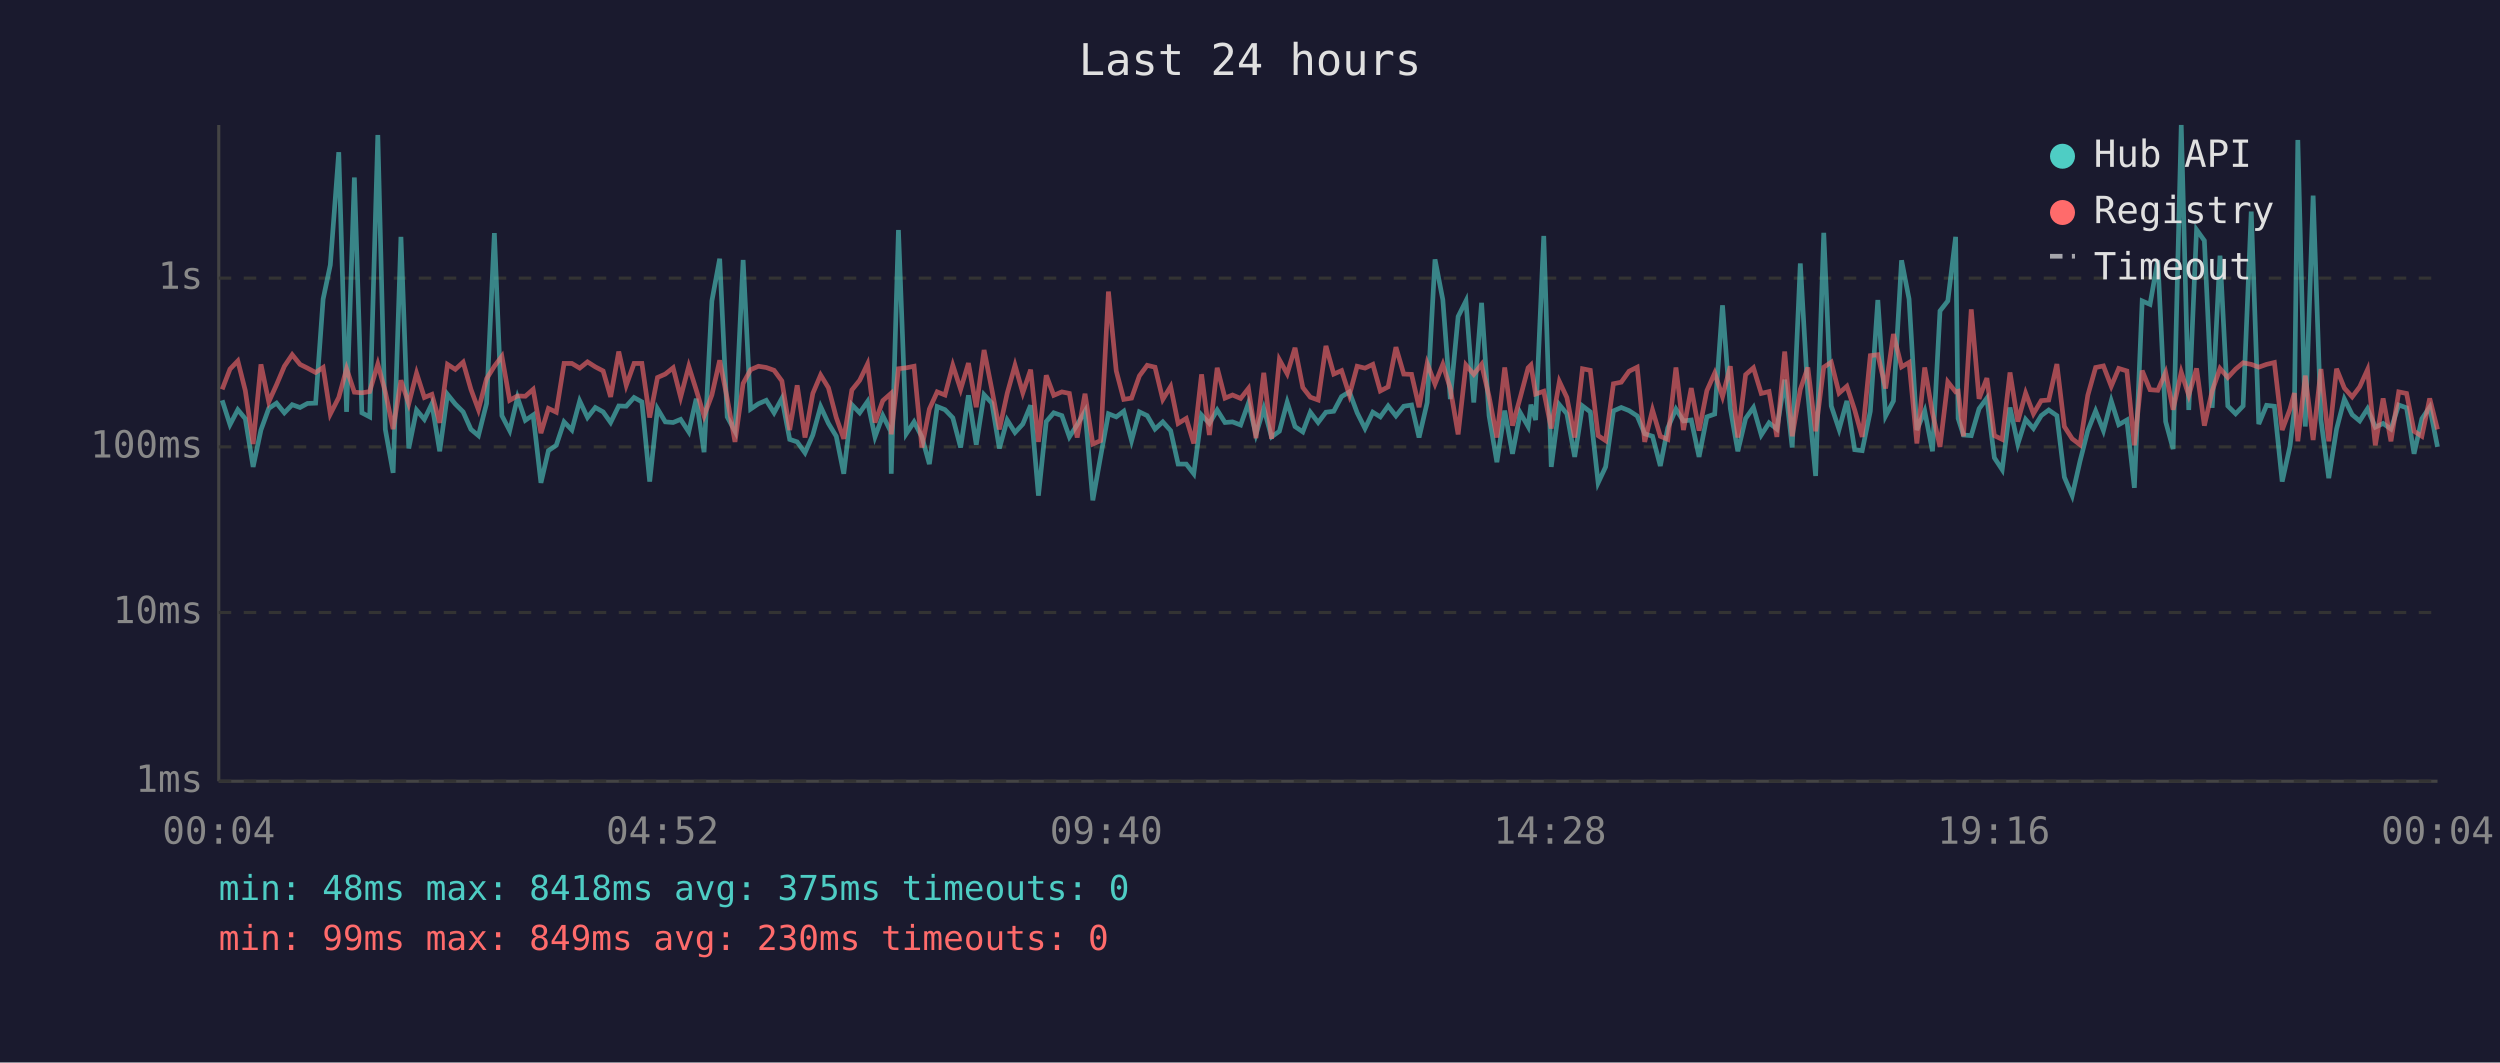
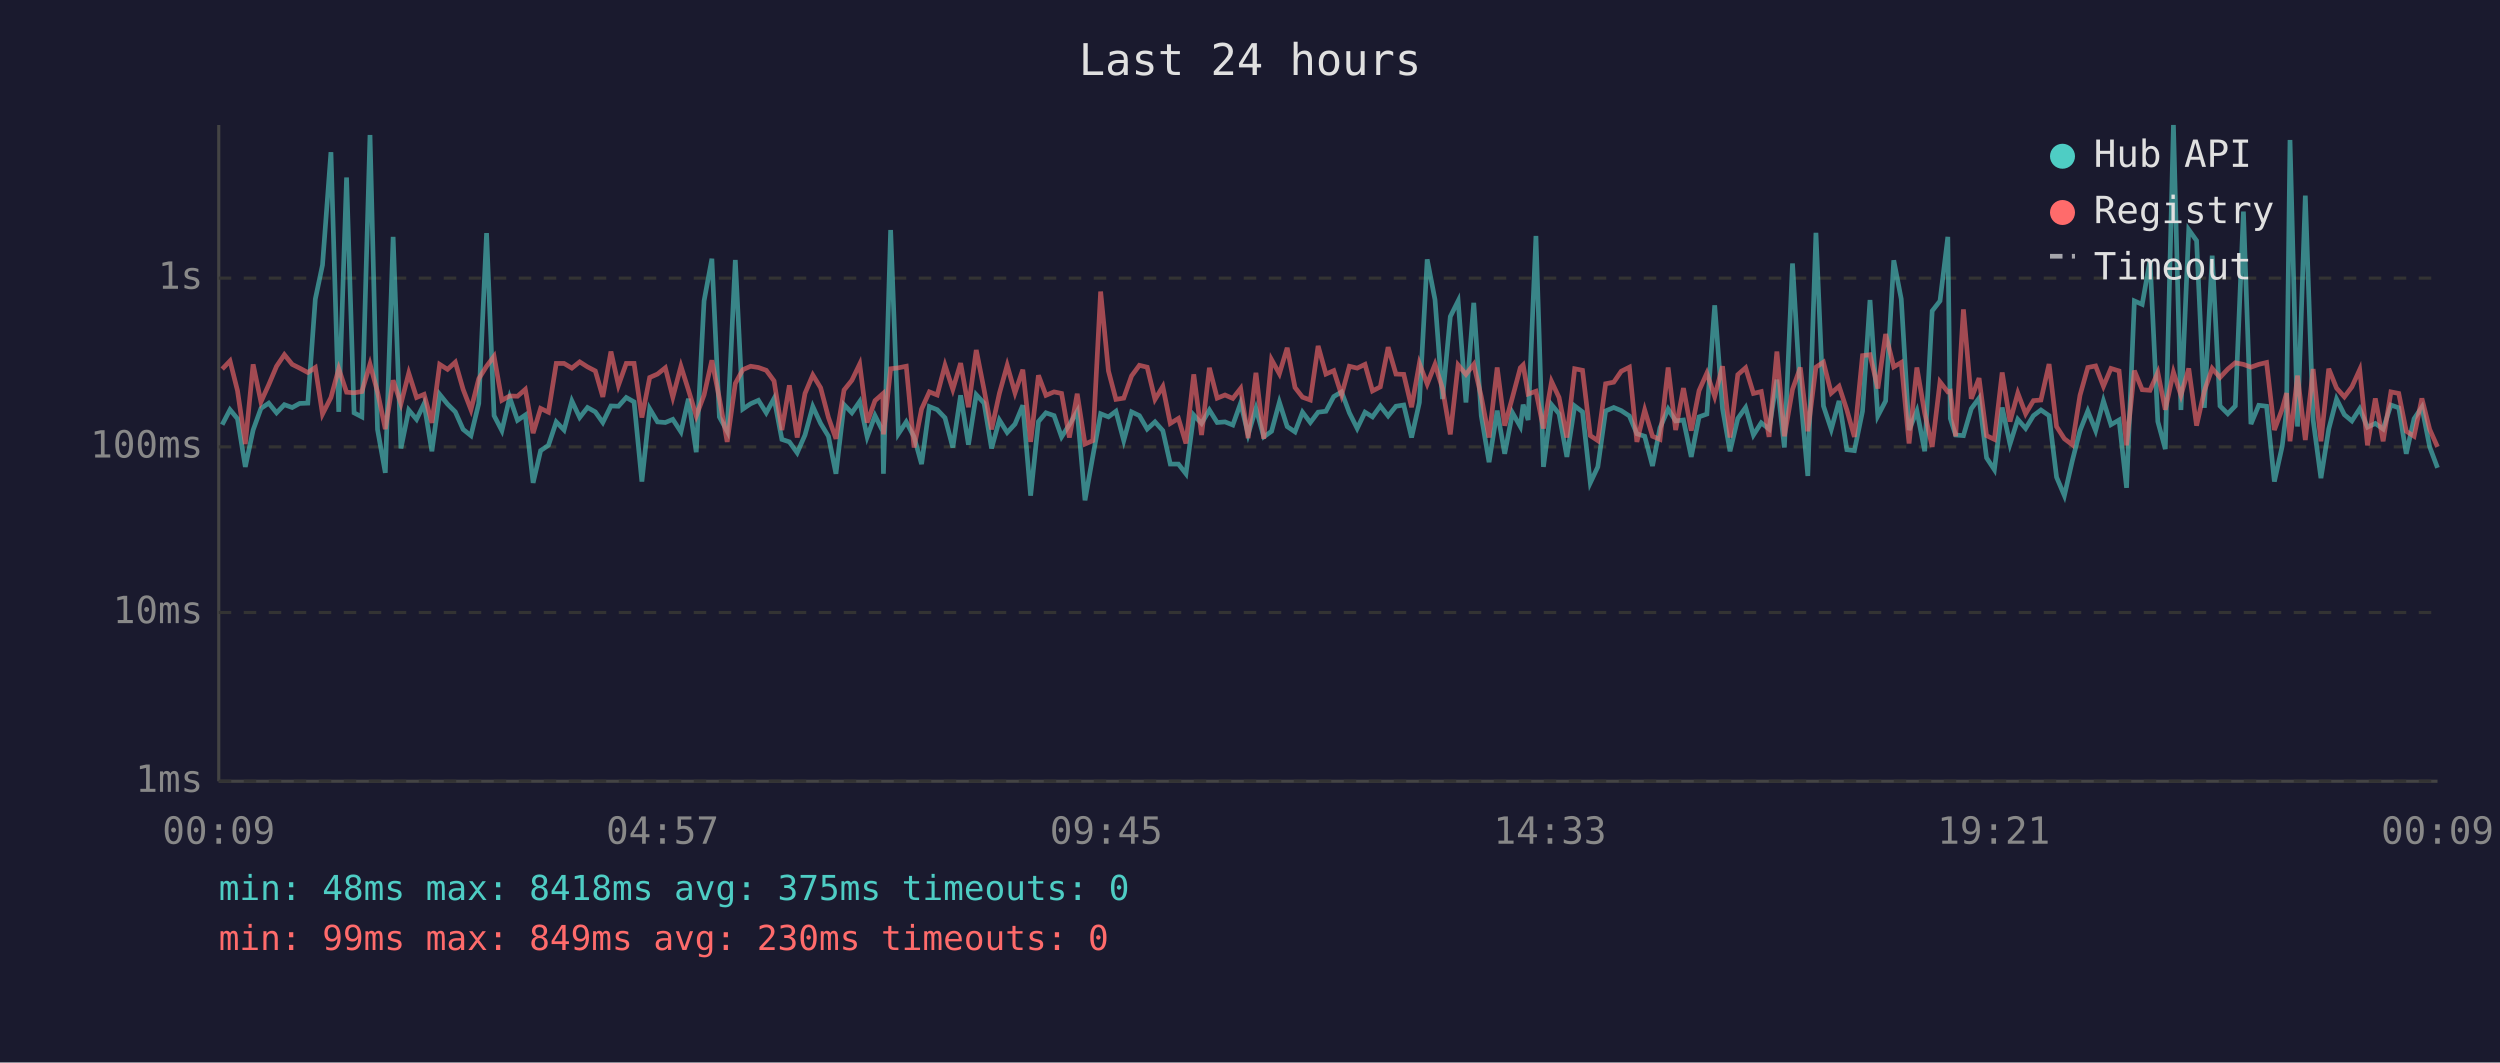
<svg xmlns="http://www.w3.org/2000/svg" viewBox="0 0 800 340" font-family="monospace" font-size="12">
  <rect width="800" height="340" fill="#1a1a2e" />
  <text x="400" y="24" fill="#e0e0e0" font-size="14" text-anchor="middle">Last 24 hours</text>
  <line x1="70" y1="40" x2="70" y2="250" stroke="#444" stroke-width="1" />
  <line x1="70" y1="250" x2="780" y2="250" stroke="#444" stroke-width="1" />
  <line x1="70" y1="250" x2="780" y2="250" stroke="#333" stroke-width="1" stroke-dasharray="4" />
  <text x="65" y="250" fill="#888" text-anchor="end" dominant-baseline="middle">1ms</text>
  <line x1="70" y1="196" x2="780" y2="196" stroke="#333" stroke-width="1" stroke-dasharray="4" />
  <text x="65" y="196" fill="#888" text-anchor="end" dominant-baseline="middle">10ms</text>
  <line x1="70" y1="143" x2="780" y2="143" stroke="#333" stroke-width="1" stroke-dasharray="4" />
  <text x="65" y="143" fill="#888" text-anchor="end" dominant-baseline="middle">100ms</text>
  <line x1="70" y1="89" x2="780" y2="89" stroke="#333" stroke-width="1" stroke-dasharray="4" />
  <text x="65" y="89" fill="#888" text-anchor="end" dominant-baseline="middle">1s</text>
-   <text x="70" y="270" fill="#888" text-anchor="middle">00:04</text>
-   <text x="212" y="270" fill="#888" text-anchor="middle">04:52</text>
-   <text x="354" y="270" fill="#888" text-anchor="middle">09:40</text>
-   <text x="496" y="270" fill="#888" text-anchor="middle">14:28</text>
-   <text x="638" y="270" fill="#888" text-anchor="middle">19:16</text>
-   <text x="780" y="270" fill="#888" text-anchor="middle">00:04</text>
-   <polyline points="71.1,128.1 73.6,135.9 76.1,131.1 78.5,134.0 81.0,149.4 83.5,137.6 86.0,130.7 88.5,129.0 91.0,132.1 93.5,129.5 96.0,130.4 98.4,129.1 101.0,129.0 103.4,95.7 105.7,84.8 108.4,48.7 110.9,131.8 113.4,56.8 115.8,132.1 118.3,133.4 120.9,43.2 123.3,137.4 125.8,151.3 128.3,75.8 130.8,143.5 133.3,131.2 135.8,134.2 138.2,129.2 140.7,144.4 143.2,126.2 145.7,129.3 148.2,131.8 150.7,137.4 153.1,139.4 155.7,129.1 158.2,74.6 160.6,133.0 163.1,137.8 165.6,127.2 168.1,134.5 170.6,132.8 173.1,154.5 175.5,144.2 178.0,142.5 180.5,135.0 183.0,137.6 185.5,128.3 188.0,133.6 190.5,130.4 193.0,131.8 195.4,135.2 198.0,129.9 200.4,130.0 202.9,127.2 205.4,128.6 207.9,154.1 210.4,130.8 212.9,135.0 215.4,135.2 217.8,134.2 220.4,138.2 222.8,127.6 225.3,144.7 227.8,96.3 230.3,82.8 232.7,133.4 235.2,138.0 237.8,83.2 240.2,130.9 242.7,129.2 245.2,128.1 247.7,132.1 250.2,127.5 252.7,140.6 255.1,141.4 257.6,144.9 260.1,139.2 262.6,130.1 265.1,135.5 267.6,139.6 270.0,151.6 272.6,129.5 275.1,132.1 277.6,128.5 280.0,139.8 282.5,133.0 285.0,138.0 285.2,151.6 287.5,73.6 290.0,138.8 292.5,135.0 295.0,139.8 297.4,148.5 299.9,130.1 302.4,131.1 304.9,133.7 307.4,143.2 309.9,126.5 312.4,142.3 314.9,126.3 317.4,129.0 319.8,143.5 322.3,134.4 324.8,138.4 327.3,135.7 329.8,129.7 332.3,158.6 334.8,134.9 337.2,132.1 339.8,133.0 342.2,139.8 344.7,135.9 347.2,131.6 349.7,160.1 352.2,146.0 354.7,132.4 357.2,133.4 359.6,131.6 362.1,141.0 364.6,131.8 367.1,133.0 369.6,137.3 372.1,135.0 374.6,137.8 377.0,148.5 379.6,148.5 382.0,151.6 384.5,132.8 387.0,135.5 389.5,131.2 392.0,135.2 394.4,135.0 397.0,136.0 399.5,129.0 401.9,139.0 404.4,130.7 406.9,139.8 409.4,138.0 411.9,128.7 414.4,136.5 416.9,138.2 419.3,131.9 421.8,135.2 424.3,131.9 426.8,131.6 429.3,126.9 431.8,125.4 434.3,132.1 436.8,137.1 439.3,131.9 441.7,133.4 444.2,129.9 446.7,133.1 449.2,130.0 451.7,129.6 454.1,140.0 456.7,128.8 459.2,83.0 461.7,95.9 464.1,127.7 466.6,101.3 469.1,96.3 471.6,128.8 474.1,96.9 476.5,133.0 479.0,147.9 481.5,131.4 484.0,145.2 486.5,132.1 489.0,136.5 489.9,129.5 491.4,134.4 494.0,75.5 496.4,149.4 499.0,129.5 501.4,132.4 503.9,146.2 506.4,129.9 508.9,131.8 511.4,154.5 513.8,149.4 516.3,131.5 518.8,130.4 521.3,131.4 523.9,133.1 526.3,138.8 528.8,139.6 531.3,149.1 533.7,136.9 536.3,130.9 538.7,134.7 541.2,134.4 543.7,146.2 546.2,133.4 548.7,132.5 551.2,97.7 553.7,130.7 556.1,144.4 558.6,133.9 561.1,130.4 563.6,139.2 566.1,135.3 568.6,137.3 571.1,121.5 573.5,143.2 576.1,84.3 578.5,125.9 581.0,152.3 583.6,74.5 586.0,129.9 588.5,137.4 591.0,128.3 593.5,143.9 595.9,144.2 598.5,131.6 600.9,96.0 603.4,133.1 605.9,128.3 608.5,83.3 610.9,95.7 613.4,137.6 615.9,131.5 618.4,144.4 620.8,99.5 623.3,96.3 625.8,75.8 626.6,133.9 628.3,139.2 630.8,139.4 633.3,130.8 635.8,127.4 638.2,146.5 640.7,150.3 643.2,130.4 645.7,142.1 648.2,134.2 650.7,137.1 653.2,133.0 655.6,131.2 658.2,133.0 660.6,152.7 663.1,158.6 665.6,147.6 668.1,137.8 670.6,131.5 673.1,137.8 675.6,128.3 678.0,135.9 680.6,134.4 683.0,156.1 685.5,96.3 688.0,97.4 690.5,83.3 693.0,134.9 695.4,143.7 698.0,40.0 700.4,131.2 702.9,73.5 705.4,77.0 707.9,130.5 710.4,81.8 712.9,129.9 715.4,132.4 717.8,129.9 720.4,67.7 722.8,135.7 725.3,129.7 727.8,130.0 730.3,154.1 732.8,142.8 734.2,131.1 735.3,44.8 737.7,136.5 740.2,62.6 742.7,134.4 745.2,153.0 747.7,137.3 750.2,127.7 752.7,132.7 755.1,134.7 757.6,130.8 760.1,136.7 762.6,135.5 765.1,137.3 767.6,129.6 770.1,130.5 772.5,145.2 775.0,134.0 777.5,130.3 780.0,143.0" fill="none" stroke="#4ecdc4" stroke-width="1.5" opacity="0.6" />
-   <polyline points="71.1,124.6 73.6,118.1 76.1,115.5 78.5,125.0 81.0,142.1 83.5,116.6 86.0,128.6 88.5,123.1 91.0,117.2 93.5,113.5 96.0,116.6 98.4,117.8 101.0,119.2 103.4,117.6 105.7,132.5 108.4,127.2 110.9,118.0 113.4,125.5 115.8,125.7 118.3,125.3 120.9,116.5 123.3,125.4 125.8,137.3 128.3,121.7 130.8,129.2 133.3,119.4 135.8,127.2 138.2,126.2 140.7,135.3 143.2,116.6 145.7,118.2 148.2,115.9 150.7,124.6 153.1,131.1 155.7,121.2 158.2,117.2 160.6,114.0 163.1,128.1 165.6,126.7 168.1,126.8 170.6,124.6 173.1,138.6 175.5,130.7 178.0,131.9 180.5,116.3 183.0,116.3 185.5,117.8 188.0,115.8 190.5,117.4 193.0,118.7 195.4,127.0 198.0,112.5 200.4,123.3 202.9,116.3 205.4,116.3 207.9,133.6 210.4,120.8 212.9,119.7 215.4,117.7 217.8,127.1 220.4,117.2 222.8,124.8 225.3,133.1 227.8,126.4 230.3,115.3 232.7,127.5 235.2,141.4 237.8,122.7 240.2,118.3 242.7,117.2 245.2,117.6 247.7,118.5 250.2,121.9 252.7,137.6 255.1,123.3 257.6,140.0 260.1,125.9 262.6,120.0 265.1,124.1 267.6,133.6 270.0,140.4 272.6,124.8 275.1,121.7 277.6,116.5 280.0,135.2 282.5,128.2 285.0,126.0 285.2,139.0 287.5,118.0 290.0,117.7 292.5,117.2 295.0,143.2 297.4,130.9 299.9,125.4 302.4,126.4 304.9,116.9 307.4,124.6 309.9,116.2 312.4,130.3 314.9,112.0 317.4,124.7 319.8,137.4 322.3,125.9 324.8,116.9 327.3,125.7 329.8,118.3 332.3,141.4 334.8,120.1 337.2,126.5 339.8,125.4 342.2,125.9 344.7,140.0 347.2,126.0 349.7,142.1 352.2,141.0 354.7,93.3 357.2,118.7 359.6,127.8 362.1,127.4 364.6,120.3 367.1,116.9 369.6,117.5 372.1,127.8 374.6,123.7 377.0,135.5 379.6,133.9 382.0,141.9 384.5,119.8 387.0,139.2 389.5,117.7 392.0,127.4 394.4,126.4 397.0,127.5 399.5,124.3 401.9,140.2 404.4,119.3 406.9,140.4 409.4,115.1 411.9,119.6 414.4,111.3 416.9,124.0 419.3,127.1 421.8,128.0 424.3,110.7 426.8,119.7 429.3,118.6 431.8,126.4 434.3,117.2 436.8,117.8 439.3,116.6 441.7,125.1 444.2,123.8 446.7,111.1 449.2,119.7 451.7,119.8 454.1,130.3 456.7,116.3 459.2,122.9 461.7,116.6 464.1,124.3 466.6,139.0 469.1,116.8 471.6,119.8 474.1,116.6 476.5,126.9 479.0,140.0 481.5,117.6 484.0,136.2 486.5,127.1 489.0,117.7 489.9,116.8 491.4,126.1 494.0,125.2 496.4,137.1 499.0,122.1 501.4,127.2 503.9,140.0 506.4,118.0 508.9,118.5 511.4,139.4 513.8,141.0 516.3,122.8 518.8,122.3 521.3,118.8 523.9,117.5 526.3,141.4 528.8,131.2 531.3,139.6 533.7,140.6 536.3,117.6 538.7,137.6 541.2,124.2 543.7,137.8 546.2,125.0 548.7,119.4 551.2,126.9 553.7,117.2 556.1,140.0 558.6,119.9 561.1,117.7 563.6,125.9 566.1,125.3 568.6,139.8 571.1,112.5 573.5,139.6 576.1,124.6 578.5,117.6 581.0,138.0 583.6,117.5 586.0,115.9 588.5,125.8 591.0,123.6 593.5,131.2 595.9,139.8 598.5,113.8 600.9,113.5 603.4,124.3 605.9,106.9 608.5,117.4 610.9,116.0 613.4,141.9 615.9,117.6 618.4,132.2 620.8,143.0 623.3,122.2 625.8,125.4 626.6,125.2 628.3,139.6 630.8,99.0 633.3,127.6 635.8,121.0 638.2,139.4 640.7,140.6 643.2,119.2 645.7,134.9 648.2,125.8 650.7,132.4 653.2,128.2 655.6,128.0 658.2,116.5 660.6,136.5 663.1,140.4 665.6,142.3 668.1,126.5 670.6,117.6 673.1,117.1 675.6,123.6 678.0,117.9 680.6,118.7 683.0,142.5 685.5,118.6 688.0,124.7 690.5,124.9 693.0,119.2 695.4,131.1 698.0,119.1 700.4,126.5 702.9,117.9 705.4,136.2 707.9,125.1 710.4,117.9 712.9,120.8 715.4,118.1 717.8,116.1 720.4,116.6 722.8,117.5 725.3,116.6 727.8,116.0 730.3,137.6 732.8,130.9 734.2,125.8 735.3,141.2 737.7,120.2 740.2,140.8 742.7,118.1 745.2,141.2 747.7,118.0 750.2,124.2 752.7,127.0 755.1,123.8 757.6,118.3 760.1,142.5 762.6,127.5 765.1,141.2 767.6,125.4 770.1,125.9 772.5,138.0 775.0,139.6 777.5,127.5 780.0,137.4" fill="none" stroke="#ff6b6b" stroke-width="1.5" opacity="0.6" />
+   <text x="70" y="270" fill="#888" text-anchor="middle">00:09</text>
+   <text x="212" y="270" fill="#888" text-anchor="middle">04:57</text>
+   <text x="354" y="270" fill="#888" text-anchor="middle">09:45</text>
+   <text x="496" y="270" fill="#888" text-anchor="middle">14:33</text>
+   <text x="638" y="270" fill="#888" text-anchor="middle">19:21</text>
+   <text x="780" y="270" fill="#888" text-anchor="middle">00:09</text>
+   <polyline points="71.1,135.9 73.6,131.1 76.0,134.0 78.5,149.4 81.0,137.6 83.5,130.7 86.0,129.0 88.5,132.1 91.0,129.5 93.5,130.4 95.9,129.1 98.5,129.0 100.9,95.7 103.2,84.8 105.9,48.7 108.4,131.8 110.9,56.8 113.3,132.1 115.8,133.4 118.4,43.2 120.8,137.4 123.3,151.3 125.8,75.8 128.3,143.5 130.8,131.2 133.3,134.2 135.7,129.2 138.2,144.4 140.7,126.2 143.2,129.3 145.7,131.8 148.2,137.4 150.7,139.4 153.2,129.1 155.7,74.6 158.1,133.0 160.6,137.8 163.1,127.2 165.6,134.5 168.1,132.8 170.6,154.5 173.0,144.2 175.5,142.5 178.0,135.0 180.5,137.6 183.0,128.3 185.5,133.6 188.0,130.4 190.5,131.8 192.9,135.2 195.5,129.9 197.9,130.0 200.4,127.2 202.9,128.6 205.4,154.1 207.9,130.8 210.4,135.0 212.9,135.2 215.3,134.2 217.9,138.2 220.3,127.6 222.8,144.7 225.3,96.3 227.8,82.8 230.2,133.4 232.7,138.0 235.3,83.2 237.7,130.9 240.2,129.2 242.7,128.1 245.2,132.1 247.7,127.5 250.2,140.6 252.6,141.4 255.1,144.9 257.6,139.2 260.1,130.1 262.6,135.5 265.1,139.6 267.5,151.6 270.1,129.5 272.6,132.1 275.1,128.5 277.5,139.8 280.0,133.0 282.5,138.0 282.7,151.6 285.0,73.6 287.5,138.8 290.0,135.0 292.5,139.8 294.9,148.5 297.4,130.1 299.9,131.1 302.4,133.7 304.9,143.2 307.4,126.5 309.9,142.3 312.4,126.3 314.9,129.0 317.3,143.5 319.8,134.4 322.3,138.4 324.8,135.7 327.3,129.7 329.8,158.6 332.3,134.9 334.7,132.1 337.3,133.0 339.7,139.8 342.2,135.9 344.7,131.6 347.2,160.1 349.7,146.0 352.2,132.4 354.7,133.4 357.1,131.6 359.6,141.0 362.1,131.8 364.6,133.0 367.1,137.3 369.6,135.0 372.1,137.8 374.5,148.5 377.1,148.5 379.5,151.6 382.0,132.8 384.5,135.5 387.0,131.2 389.5,135.2 392.0,135.0 394.5,136.0 397.0,129.0 399.4,139.0 401.9,130.7 404.4,139.8 406.9,138.0 409.4,128.7 411.9,136.5 414.4,138.2 416.8,131.9 419.3,135.2 421.8,131.9 424.3,131.6 426.8,126.9 429.3,125.4 431.8,132.1 434.3,137.1 436.8,131.9 439.2,133.4 441.7,129.9 444.2,133.1 446.7,130.0 449.2,129.6 451.7,140.0 454.2,128.8 456.7,83.0 459.2,95.9 461.6,127.7 464.1,101.3 466.6,96.3 469.1,128.8 471.6,96.9 474.0,133.0 476.5,147.9 479.1,131.4 481.5,145.2 484.0,132.1 486.5,136.5 487.4,129.5 489.0,134.4 491.5,75.5 493.9,149.4 496.5,129.5 498.9,132.4 501.4,146.2 503.9,129.9 506.4,131.8 508.9,154.5 511.3,149.4 513.8,131.5 516.4,130.4 518.8,131.4 521.4,133.1 523.8,138.8 526.3,139.6 528.8,149.1 531.2,136.9 533.8,130.9 536.2,134.7 538.7,134.4 541.2,146.2 543.7,133.4 546.2,132.5 548.7,97.7 551.2,130.7 553.6,144.4 556.1,133.9 558.6,130.4 561.1,139.2 563.6,135.3 566.1,137.3 568.6,121.5 571.0,143.2 573.6,84.3 576.1,125.9 578.5,152.3 581.1,74.5 583.5,129.9 586.0,137.4 588.5,128.3 591.0,143.9 593.4,144.2 596.0,131.6 598.4,96.0 600.9,133.1 603.4,128.3 606.0,83.3 608.4,95.7 610.9,137.6 613.4,131.5 615.9,144.4 618.3,99.5 620.8,96.3 623.3,75.8 624.1,133.9 625.8,139.2 628.3,139.4 630.8,130.8 633.3,127.4 635.7,146.5 638.2,150.3 640.7,130.4 643.2,142.1 645.7,134.2 648.2,137.1 650.7,133.0 653.1,131.2 655.7,133.0 658.1,152.7 660.6,158.6 663.1,147.6 665.6,137.8 668.1,131.5 670.6,137.8 673.1,128.3 675.5,135.9 678.1,134.4 680.5,156.1 683.0,96.3 685.5,97.4 688.0,83.3 690.5,134.9 692.9,143.7 695.5,40.0 697.9,131.2 700.4,73.5 702.9,77.0 705.4,130.5 707.9,81.8 710.4,129.9 712.9,132.4 715.3,129.9 717.9,67.7 720.3,135.7 722.8,129.7 725.3,130.0 727.8,154.1 730.3,142.8 731.7,131.1 732.8,44.8 735.2,136.5 737.7,62.6 740.2,134.4 742.7,153.0 745.2,137.3 747.7,127.7 750.2,132.7 752.6,134.7 755.1,130.8 757.6,136.7 760.1,135.5 762.6,137.3 765.1,129.6 767.6,130.5 770.0,145.2 772.5,134.0 775.0,130.3 777.5,143.0 780.0,149.7" fill="none" stroke="#4ecdc4" stroke-width="1.5" opacity="0.6" />
+   <polyline points="71.1,118.1 73.6,115.5 76.0,125.0 78.5,142.1 81.0,116.6 83.5,128.6 86.0,123.1 88.5,117.2 91.0,113.5 93.5,116.6 95.9,117.8 98.5,119.2 100.9,117.6 103.2,132.5 105.9,127.2 108.4,118.0 110.9,125.5 113.3,125.7 115.8,125.3 118.4,116.5 120.8,125.4 123.3,137.3 125.8,121.7 128.3,129.2 130.8,119.4 133.3,127.2 135.7,126.2 138.2,135.3 140.7,116.6 143.2,118.2 145.7,115.9 148.2,124.6 150.7,131.1 153.2,121.2 155.7,117.2 158.1,114.0 160.6,128.1 163.1,126.7 165.6,126.8 168.1,124.6 170.6,138.6 173.0,130.7 175.5,131.9 178.0,116.3 180.5,116.3 183.0,117.8 185.5,115.8 188.0,117.4 190.5,118.7 192.9,127.0 195.5,112.5 197.9,123.3 200.4,116.3 202.9,116.3 205.4,133.6 207.9,120.8 210.4,119.7 212.9,117.7 215.3,127.1 217.9,117.2 220.3,124.8 222.8,133.1 225.3,126.4 227.8,115.3 230.2,127.5 232.7,141.4 235.3,122.7 237.7,118.3 240.2,117.2 242.7,117.6 245.2,118.5 247.7,121.9 250.2,137.6 252.6,123.3 255.1,140.0 257.6,125.9 260.1,120.0 262.6,124.1 265.1,133.6 267.5,140.4 270.1,124.8 272.6,121.7 275.1,116.5 277.5,135.2 280.0,128.2 282.5,126.0 282.7,139.0 285.0,118.0 287.5,117.7 290.0,117.2 292.5,143.2 294.9,130.9 297.4,125.4 299.9,126.4 302.4,116.9 304.9,124.6 307.4,116.2 309.9,130.3 312.4,112.0 314.9,124.7 317.3,137.4 319.8,125.9 322.3,116.9 324.8,125.7 327.3,118.3 329.8,141.4 332.3,120.1 334.7,126.5 337.3,125.4 339.7,125.9 342.2,140.0 344.7,126.0 347.2,142.1 349.7,141.0 352.2,93.3 354.7,118.7 357.1,127.8 359.6,127.4 362.1,120.3 364.6,116.9 367.1,117.5 369.6,127.8 372.1,123.7 374.5,135.5 377.1,133.9 379.5,141.9 382.0,119.8 384.5,139.2 387.0,117.7 389.5,127.4 392.0,126.4 394.5,127.5 397.0,124.3 399.4,140.2 401.9,119.3 404.4,140.4 406.9,115.1 409.4,119.6 411.9,111.3 414.4,124.0 416.8,127.1 419.3,128.0 421.8,110.7 424.3,119.7 426.8,118.6 429.3,126.4 431.8,117.2 434.3,117.8 436.8,116.6 439.2,125.1 441.7,123.8 444.2,111.1 446.7,119.7 449.2,119.8 451.7,130.3 454.2,116.3 456.7,122.9 459.2,116.6 461.6,124.3 464.1,139.0 466.6,116.8 469.1,119.8 471.6,116.6 474.0,126.9 476.5,140.0 479.1,117.6 481.5,136.2 484.0,127.1 486.5,117.7 487.4,116.8 489.0,126.1 491.5,125.2 493.9,137.1 496.5,122.1 498.9,127.2 501.4,140.0 503.9,118.0 506.4,118.5 508.9,139.4 511.3,141.0 513.8,122.8 516.4,122.3 518.8,118.8 521.4,117.5 523.8,141.4 526.3,131.2 528.8,139.6 531.2,140.6 533.8,117.6 536.2,137.6 538.7,124.2 541.2,137.8 543.7,125.0 546.2,119.4 548.7,126.9 551.2,117.2 553.6,140.0 556.1,119.9 558.6,117.7 561.1,125.9 563.6,125.3 566.1,139.8 568.6,112.5 571.0,139.6 573.6,124.6 576.1,117.6 578.5,138.0 581.1,117.5 583.5,115.9 586.0,125.8 588.5,123.6 591.0,131.2 593.4,139.8 596.0,113.8 598.4,113.5 600.9,124.3 603.4,106.9 606.0,117.4 608.4,116.0 610.9,141.9 613.4,117.6 615.9,132.2 618.3,143.0 620.8,122.2 623.3,125.4 624.1,125.2 625.8,139.6 628.3,99.0 630.8,127.6 633.3,121.0 635.7,139.4 638.2,140.6 640.7,119.2 643.2,134.9 645.7,125.8 648.2,132.4 650.7,128.2 653.1,128.0 655.7,116.5 658.1,136.5 660.6,140.4 663.1,142.3 665.6,126.5 668.1,117.6 670.6,117.1 673.1,123.6 675.5,117.9 678.1,118.7 680.5,142.5 683.0,118.6 685.5,124.7 688.0,124.9 690.5,119.2 692.9,131.1 695.5,119.1 697.9,126.5 700.4,117.9 702.9,136.2 705.4,125.1 707.9,117.9 710.4,120.8 712.9,118.1 715.3,116.1 717.9,116.6 720.3,117.5 722.8,116.6 725.3,116.0 727.8,137.6 730.3,130.9 731.7,125.8 732.8,141.2 735.2,120.2 737.7,140.8 740.2,118.1 742.7,141.2 745.2,118.0 747.7,124.2 750.2,127.0 752.6,123.8 755.1,118.3 757.6,142.5 760.1,127.5 762.6,141.2 765.1,125.4 767.6,125.9 770.0,138.0 772.5,139.6 775.0,127.5 777.5,137.4 780.0,143.0" fill="none" stroke="#ff6b6b" stroke-width="1.5" opacity="0.6" />
  <circle cx="660" cy="50" r="4" fill="#4ecdc4" />
  <text x="670" y="50" fill="#e0e0e0" dominant-baseline="middle">Hub API</text>
  <circle cx="660" cy="68" r="4" fill="#ff6b6b" />
  <text x="670" y="68" fill="#e0e0e0" dominant-baseline="middle">Registry</text>
  <line x1="656" y1="82" x2="664" y2="82" stroke="#e0e0e0" stroke-width="1.5" stroke-dasharray="4,3" opacity="0.7" />
  <text x="670" y="86" fill="#e0e0e0" dominant-baseline="middle">Timeout</text>
  <text x="70" y="288" fill="#4ecdc4" font-size="11">min: 48ms  max: 8418ms  avg: 375ms  timeouts: 0</text>
  <text x="70" y="304" fill="#ff6b6b" font-size="11">min: 99ms  max: 849ms  avg: 230ms  timeouts: 0</text>
</svg>
